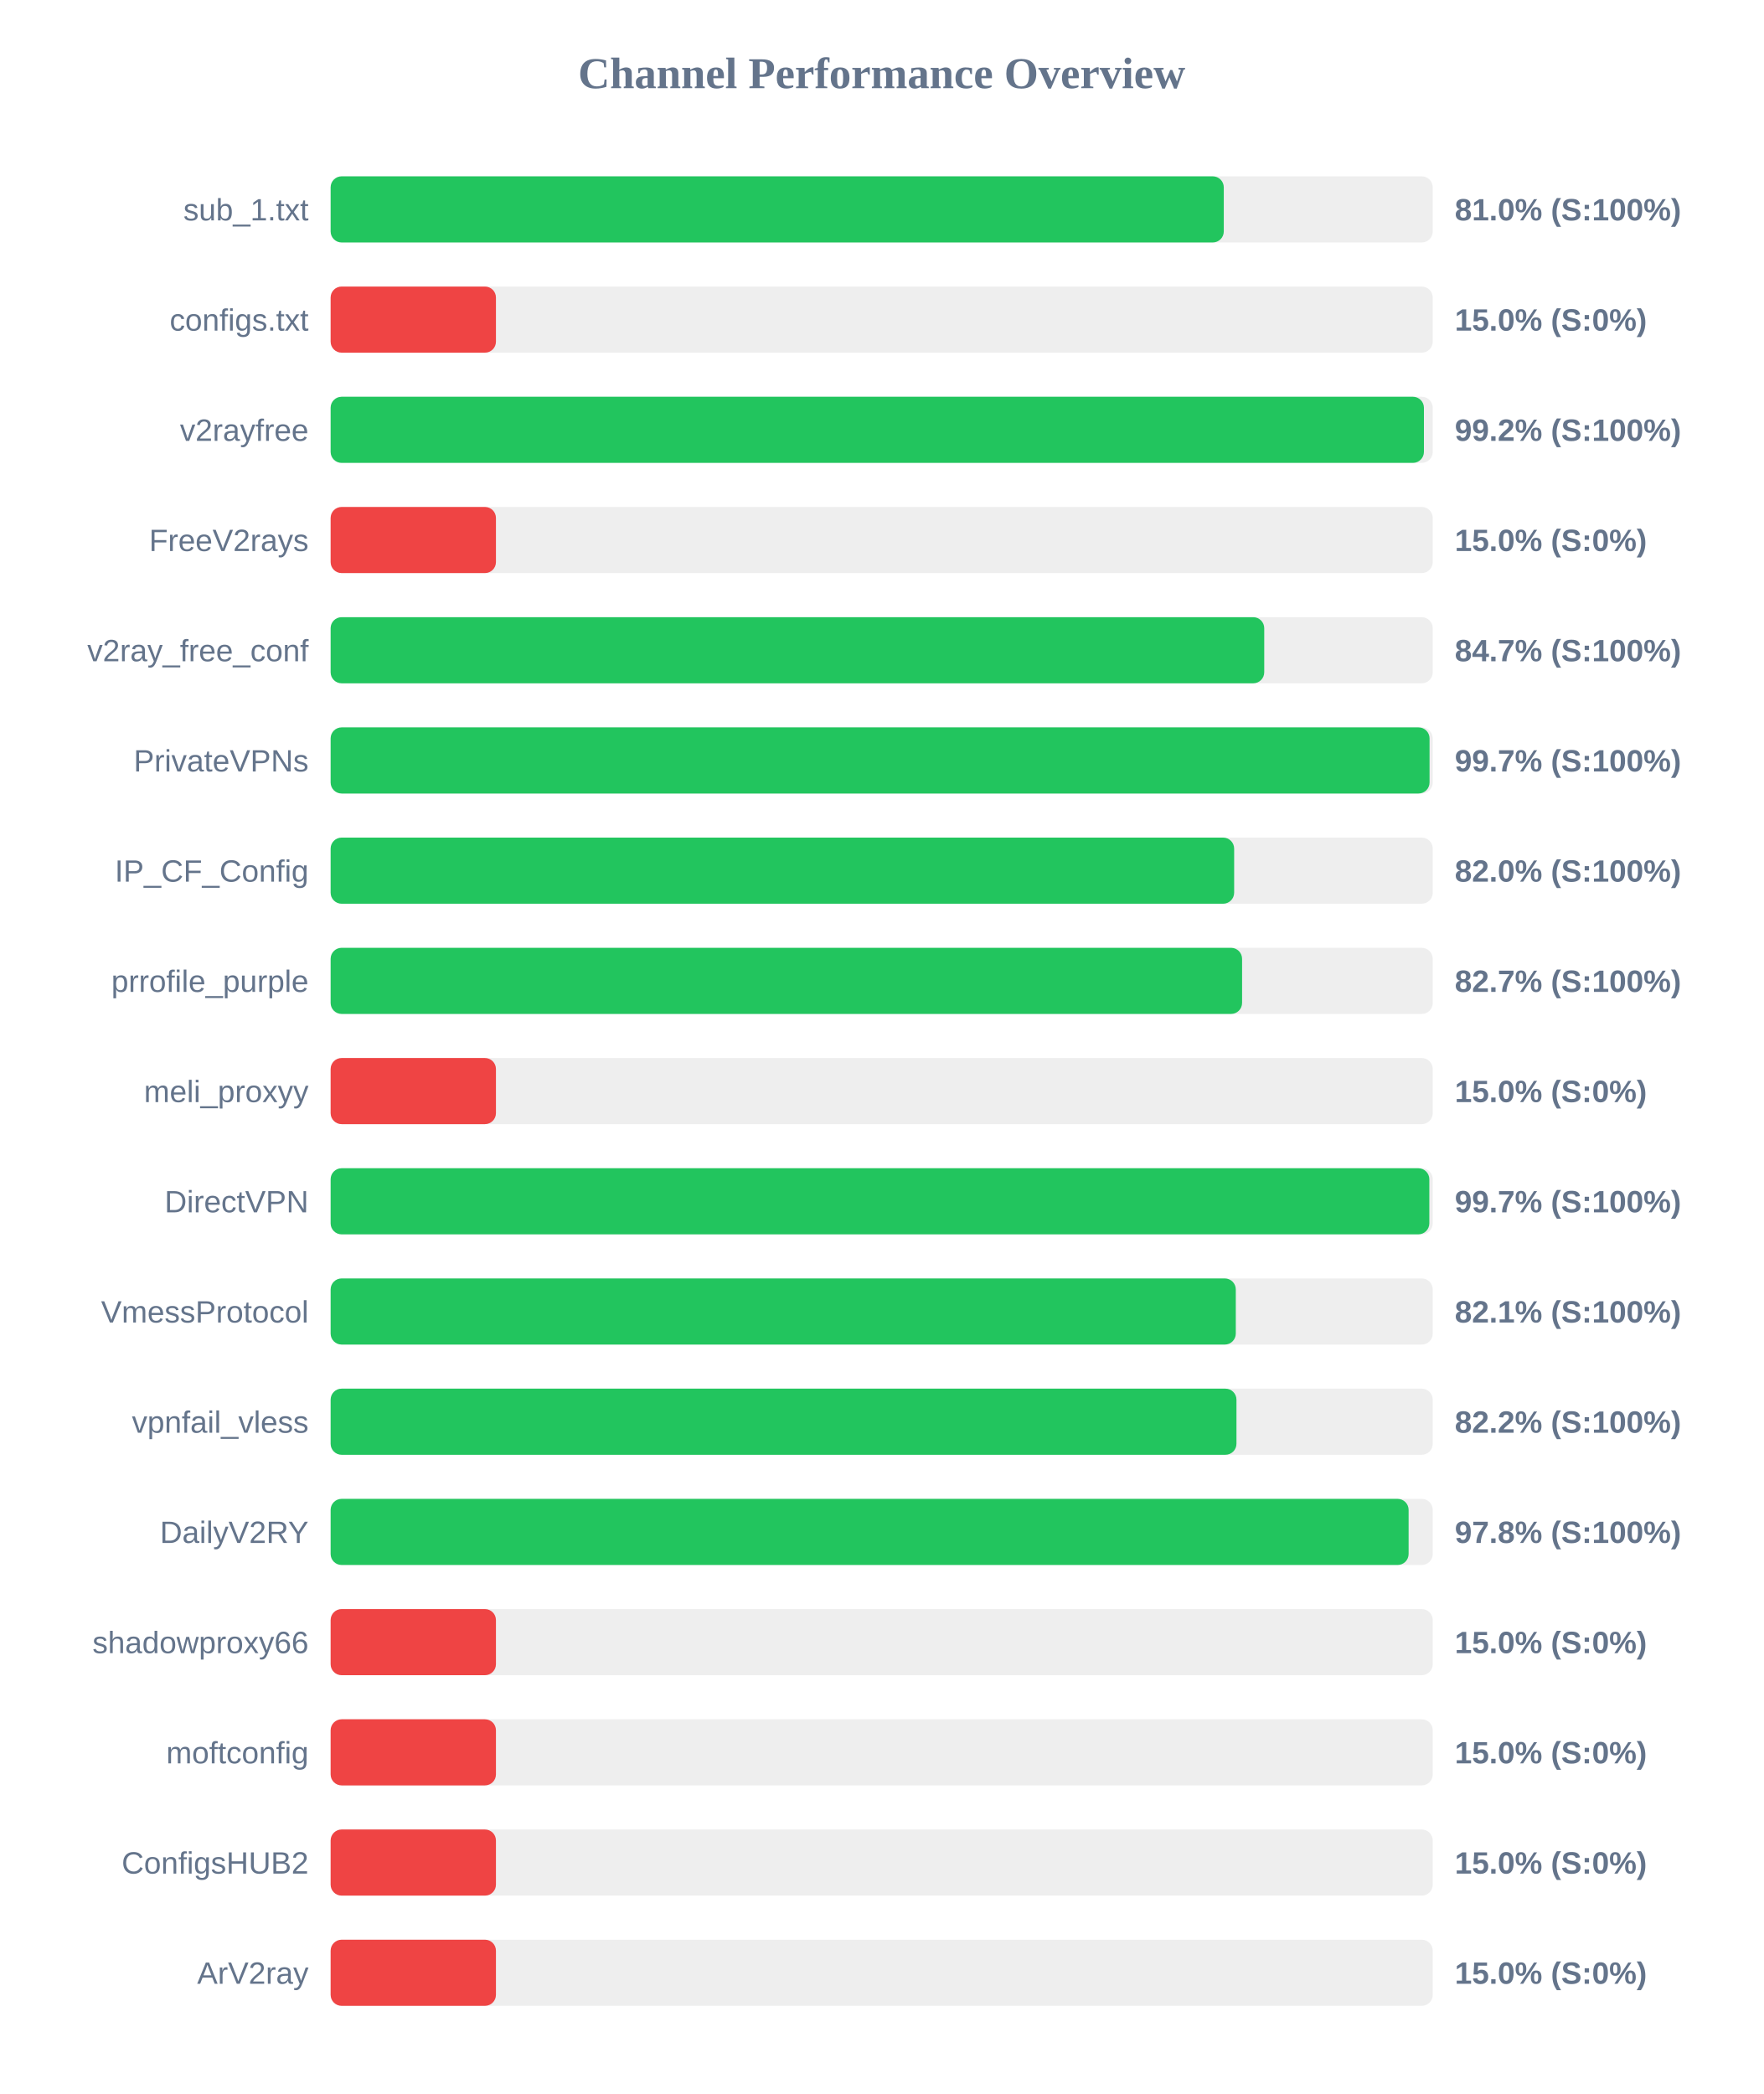
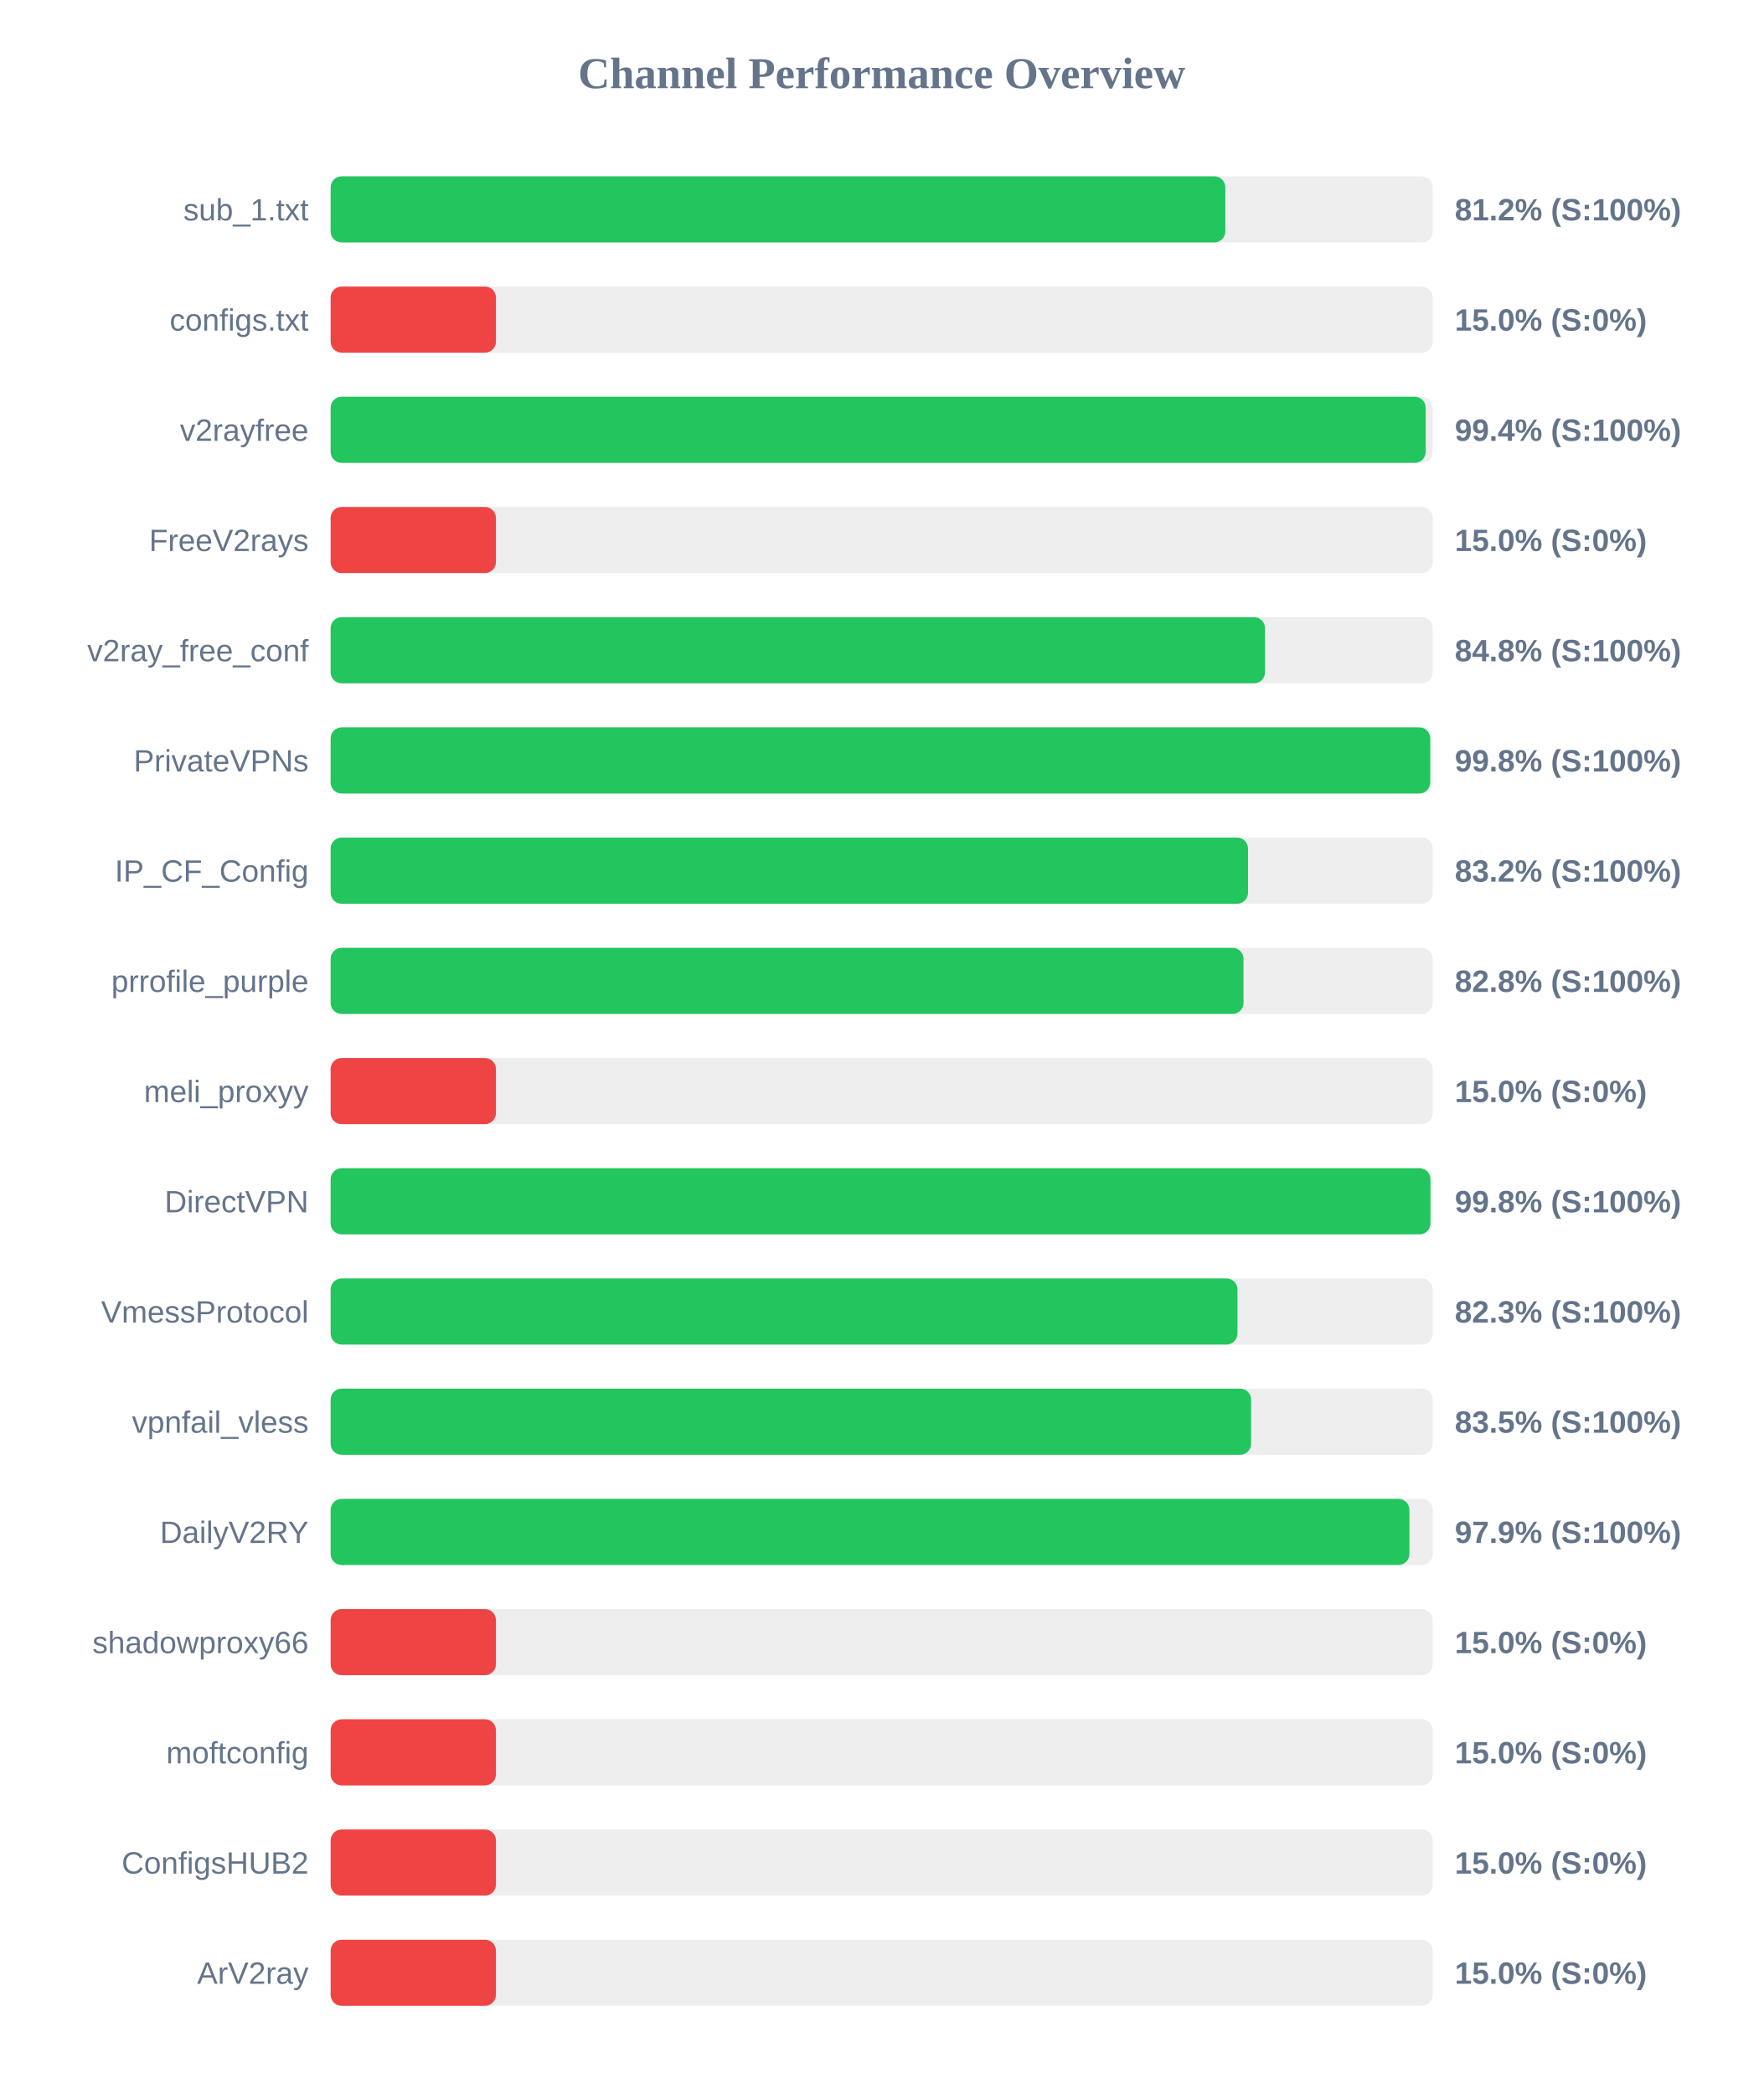
<svg xmlns="http://www.w3.org/2000/svg" width="800" height="950" version="1.1">
  <style>
        .row { font: 14px Arial; fill: #64748b; }
        .score { font: bold 14px Arial; fill: #64748b; }
    </style>
  <text x="400" y="40" text-anchor="middle" font-size="20px" font-weight="bold" fill="#64748b">Channel Performance Overview</text>
  <rect x="150" y="80" width="500" height="30" fill="#eee" rx="5" />
-   <rect x="150" y="80" width="405.2" height="30" fill="#22c55e" rx="5" />
+   <rect x="150" y="80" width="405.9" height="30" fill="#22c55e" rx="5" />
  <text x="140" y="100" text-anchor="end" class="row">sub_1.txt</text>
-   <text x="660" y="100" text-anchor="start" class="score">81.0% (S:100%)</text>
+   <text x="660" y="100" text-anchor="start" class="score">81.2% (S:100%)</text>
  <rect x="150" y="130" width="500" height="30" fill="#eee" rx="5" />
  <rect x="150" y="130" width="75.0" height="30" fill="#ef4444" rx="5" />
  <text x="140" y="150" text-anchor="end" class="row">configs.txt</text>
  <text x="660" y="150" text-anchor="start" class="score">15.0% (S:0%)</text>
  <rect x="150" y="180" width="500" height="30" fill="#eee" rx="5" />
-   <rect x="150" y="180" width="496.0" height="30" fill="#22c55e" rx="5" />
+   <rect x="150" y="180" width="496.8" height="30" fill="#22c55e" rx="5" />
  <text x="140" y="200" text-anchor="end" class="row">v2rayfree</text>
-   <text x="660" y="200" text-anchor="start" class="score">99.2% (S:100%)</text>
+   <text x="660" y="200" text-anchor="start" class="score">99.4% (S:100%)</text>
  <rect x="150" y="230" width="500" height="30" fill="#eee" rx="5" />
  <rect x="150" y="230" width="75.0" height="30" fill="#ef4444" rx="5" />
  <text x="140" y="250" text-anchor="end" class="row">FreeV2rays</text>
  <text x="660" y="250" text-anchor="start" class="score">15.0% (S:0%)</text>
  <rect x="150" y="280" width="500" height="30" fill="#eee" rx="5" />
-   <rect x="150" y="280" width="423.55" height="30" fill="#22c55e" rx="5" />
+   <rect x="150" y="280" width="423.9" height="30" fill="#22c55e" rx="5" />
  <text x="140" y="300" text-anchor="end" class="row">v2ray_free_conf</text>
-   <text x="660" y="300" text-anchor="start" class="score">84.7% (S:100%)</text>
+   <text x="660" y="300" text-anchor="start" class="score">84.8% (S:100%)</text>
  <rect x="150" y="330" width="500" height="30" fill="#eee" rx="5" />
-   <rect x="150" y="330" width="498.55" height="30" fill="#22c55e" rx="5" />
+   <rect x="150" y="330" width="498.85" height="30" fill="#22c55e" rx="5" />
  <text x="140" y="350" text-anchor="end" class="row">PrivateVPNs</text>
-   <text x="660" y="350" text-anchor="start" class="score">99.7% (S:100%)</text>
+   <text x="660" y="350" text-anchor="start" class="score">99.8% (S:100%)</text>
  <rect x="150" y="380" width="500" height="30" fill="#eee" rx="5" />
-   <rect x="150" y="380" width="409.9" height="30" fill="#22c55e" rx="5" />
+   <rect x="150" y="380" width="416.2" height="30" fill="#22c55e" rx="5" />
  <text x="140" y="400" text-anchor="end" class="row">IP_CF_Config</text>
-   <text x="660" y="400" text-anchor="start" class="score">82.0% (S:100%)</text>
+   <text x="660" y="400" text-anchor="start" class="score">83.2% (S:100%)</text>
  <rect x="150" y="430" width="500" height="30" fill="#eee" rx="5" />
-   <rect x="150" y="430" width="413.5" height="30" fill="#22c55e" rx="5" />
+   <rect x="150" y="430" width="414.15" height="30" fill="#22c55e" rx="5" />
  <text x="140" y="450" text-anchor="end" class="row">prrofile_purple</text>
-   <text x="660" y="450" text-anchor="start" class="score">82.7% (S:100%)</text>
+   <text x="660" y="450" text-anchor="start" class="score">82.8% (S:100%)</text>
  <rect x="150" y="480" width="500" height="30" fill="#eee" rx="5" />
  <rect x="150" y="480" width="75.0" height="30" fill="#ef4444" rx="5" />
  <text x="140" y="500" text-anchor="end" class="row">meli_proxyy</text>
  <text x="660" y="500" text-anchor="start" class="score">15.0% (S:0%)</text>
  <rect x="150" y="530" width="500" height="30" fill="#eee" rx="5" />
-   <rect x="150" y="530" width="498.45" height="30" fill="#22c55e" rx="5" />
+   <rect x="150" y="530" width="498.95" height="30" fill="#22c55e" rx="5" />
  <text x="140" y="550" text-anchor="end" class="row">DirectVPN</text>
-   <text x="660" y="550" text-anchor="start" class="score">99.7% (S:100%)</text>
+   <text x="660" y="550" text-anchor="start" class="score">99.8% (S:100%)</text>
  <rect x="150" y="580" width="500" height="30" fill="#eee" rx="5" />
-   <rect x="150" y="580" width="410.65" height="30" fill="#22c55e" rx="5" />
+   <rect x="150" y="580" width="411.4" height="30" fill="#22c55e" rx="5" />
  <text x="140" y="600" text-anchor="end" class="row">VmessProtocol</text>
-   <text x="660" y="600" text-anchor="start" class="score">82.1% (S:100%)</text>
+   <text x="660" y="600" text-anchor="start" class="score">82.3% (S:100%)</text>
  <rect x="150" y="630" width="500" height="30" fill="#eee" rx="5" />
-   <rect x="150" y="630" width="410.95" height="30" fill="#22c55e" rx="5" />
+   <rect x="150" y="630" width="417.6" height="30" fill="#22c55e" rx="5" />
  <text x="140" y="650" text-anchor="end" class="row">vpnfail_vless</text>
-   <text x="660" y="650" text-anchor="start" class="score">82.2% (S:100%)</text>
+   <text x="660" y="650" text-anchor="start" class="score">83.5% (S:100%)</text>
  <rect x="150" y="680" width="500" height="30" fill="#eee" rx="5" />
-   <rect x="150" y="680" width="489.05" height="30" fill="#22c55e" rx="5" />
+   <rect x="150" y="680" width="489.4" height="30" fill="#22c55e" rx="5" />
  <text x="140" y="700" text-anchor="end" class="row">DailyV2RY</text>
-   <text x="660" y="700" text-anchor="start" class="score">97.8% (S:100%)</text>
+   <text x="660" y="700" text-anchor="start" class="score">97.9% (S:100%)</text>
  <rect x="150" y="730" width="500" height="30" fill="#eee" rx="5" />
  <rect x="150" y="730" width="75.0" height="30" fill="#ef4444" rx="5" />
  <text x="140" y="750" text-anchor="end" class="row">shadowproxy66</text>
  <text x="660" y="750" text-anchor="start" class="score">15.0% (S:0%)</text>
  <rect x="150" y="780" width="500" height="30" fill="#eee" rx="5" />
  <rect x="150" y="780" width="75.0" height="30" fill="#ef4444" rx="5" />
  <text x="140" y="800" text-anchor="end" class="row">moftconfig</text>
  <text x="660" y="800" text-anchor="start" class="score">15.0% (S:0%)</text>
  <rect x="150" y="830" width="500" height="30" fill="#eee" rx="5" />
  <rect x="150" y="830" width="75.0" height="30" fill="#ef4444" rx="5" />
  <text x="140" y="850" text-anchor="end" class="row">ConfigsHUB2</text>
  <text x="660" y="850" text-anchor="start" class="score">15.0% (S:0%)</text>
  <rect x="150" y="880" width="500" height="30" fill="#eee" rx="5" />
  <rect x="150" y="880" width="75.0" height="30" fill="#ef4444" rx="5" />
  <text x="140" y="900" text-anchor="end" class="row">ArV2ray</text>
  <text x="660" y="900" text-anchor="start" class="score">15.0% (S:0%)</text>
</svg>
